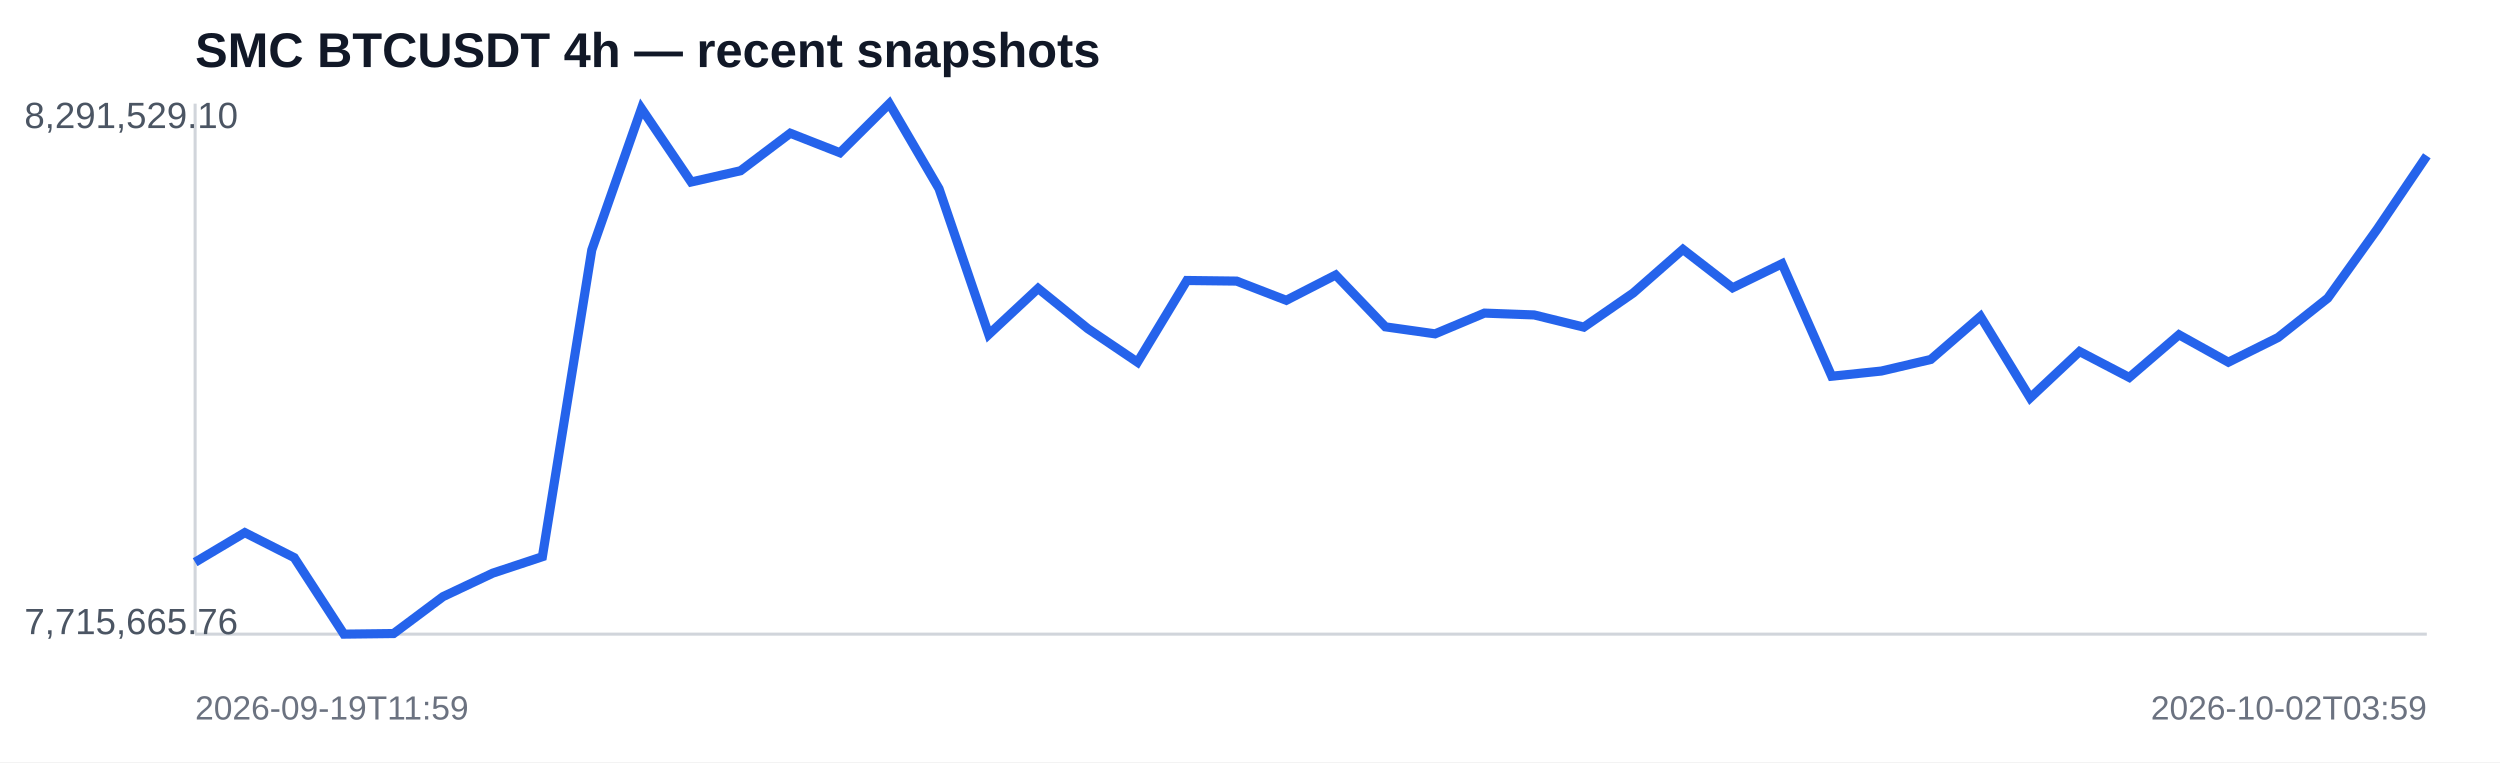
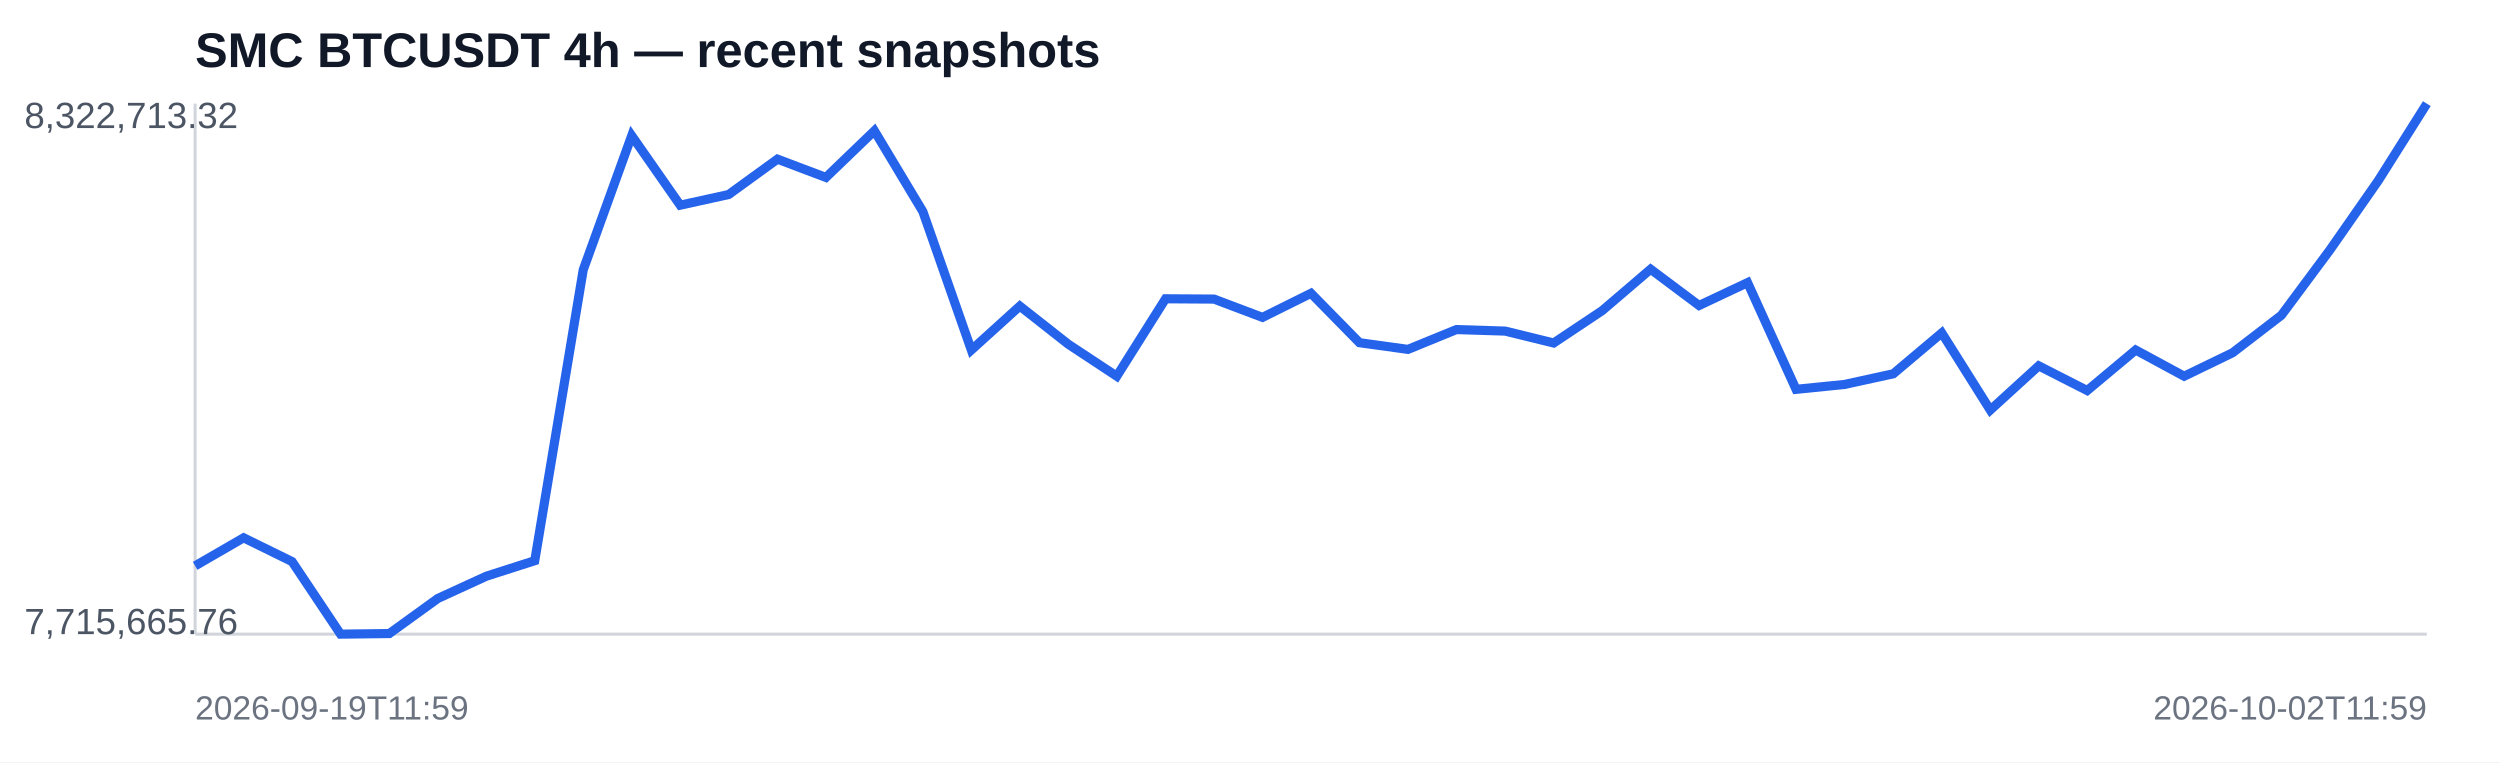
<svg xmlns="http://www.w3.org/2000/svg" width="820" height="250" viewBox="0 0 820 250">
  <rect width="100%" height="100%" fill="#ffffff" />
  <text x="64" y="22" font-family="Arial,sans-serif" font-size="16" font-weight="700" fill="#111827">SMC BTCUSDT 4h — recent snapshots</text>
  <line x1="64" y1="208" x2="796" y2="208" stroke="#d1d5db" />
  <line x1="64" y1="34" x2="64" y2="208" stroke="#d1d5db" />
-   <polyline fill="none" stroke="#2563eb" stroke-width="3" points="64.0,184.4 80.3,174.7 96.5,182.9 112.8,208.0 129.1,207.8 145.3,195.7 161.6,188.0 177.9,182.6 194.1,82.0 210.4,35.6 226.7,59.7 242.9,56.0 259.2,43.7 275.5,50.1 291.7,34.0 308.0,61.9 324.3,109.7 340.5,94.6 356.8,107.8 373.1,118.8 389.3,92.0 405.6,92.2 421.9,98.5 438.1,90.2 454.4,107.2 470.7,109.5 486.9,102.7 503.2,103.3 519.5,107.3 535.7,96.1 552.0,81.8 568.3,94.4 584.5,86.5 600.8,123.4 617.1,121.7 633.3,117.9 649.6,103.8 665.9,130.5 682.1,115.3 698.4,123.8 714.7,109.8 730.9,118.8 747.2,110.7 763.5,97.8 779.7,75.2 796.0,51.1" />
-   <text x="8" y="42" font-family="Arial,sans-serif" font-size="12" fill="#4b5563">8,291,529.10</text>
+   <polyline fill="none" stroke="#2563eb" stroke-width="3" points="64.0,185.6 79.9,176.4 95.8,184.2 111.7,208.0 127.7,207.8 143.6,196.3 159.5,189.0 175.4,183.9 191.3,88.5 207.2,44.5 223.1,67.3 239.0,63.8 255.0,52.2 270.9,58.2 286.8,42.9 302.7,69.4 318.6,114.8 334.5,100.4 350.4,112.9 366.3,123.4 382.3,98.0 398.2,98.1 414.1,104.1 430.0,96.2 445.9,112.4 461.8,114.6 477.7,108.1 493.7,108.6 509.6,112.5 525.5,101.9 541.4,88.3 557.3,100.2 573.2,92.7 589.1,127.7 605.0,126.1 621.0,122.6 636.9,109.2 652.8,134.5 668.7,120.0 684.6,128.1 700.5,114.8 716.4,123.4 732.3,115.7 748.3,103.4 764.2,82.0 780.1,59.2 796.0,34.0" />
+   <text x="8" y="42" font-family="Arial,sans-serif" font-size="12" fill="#4b5563">8,322,713.32</text>
  <text x="8" y="208" font-family="Arial,sans-serif" font-size="12" fill="#4b5563">7,715,665.76</text>
  <text x="64" y="236" font-family="Arial,sans-serif" font-size="11" fill="#6b7280">2026-09-19T11:59</text>
-   <text x="796" y="236" text-anchor="end" font-family="Arial,sans-serif" font-size="11" fill="#6b7280">2026-10-02T03:59</text>
+   <text x="796" y="236" text-anchor="end" font-family="Arial,sans-serif" font-size="11" fill="#6b7280">2026-10-02T11:59</text>
</svg>
